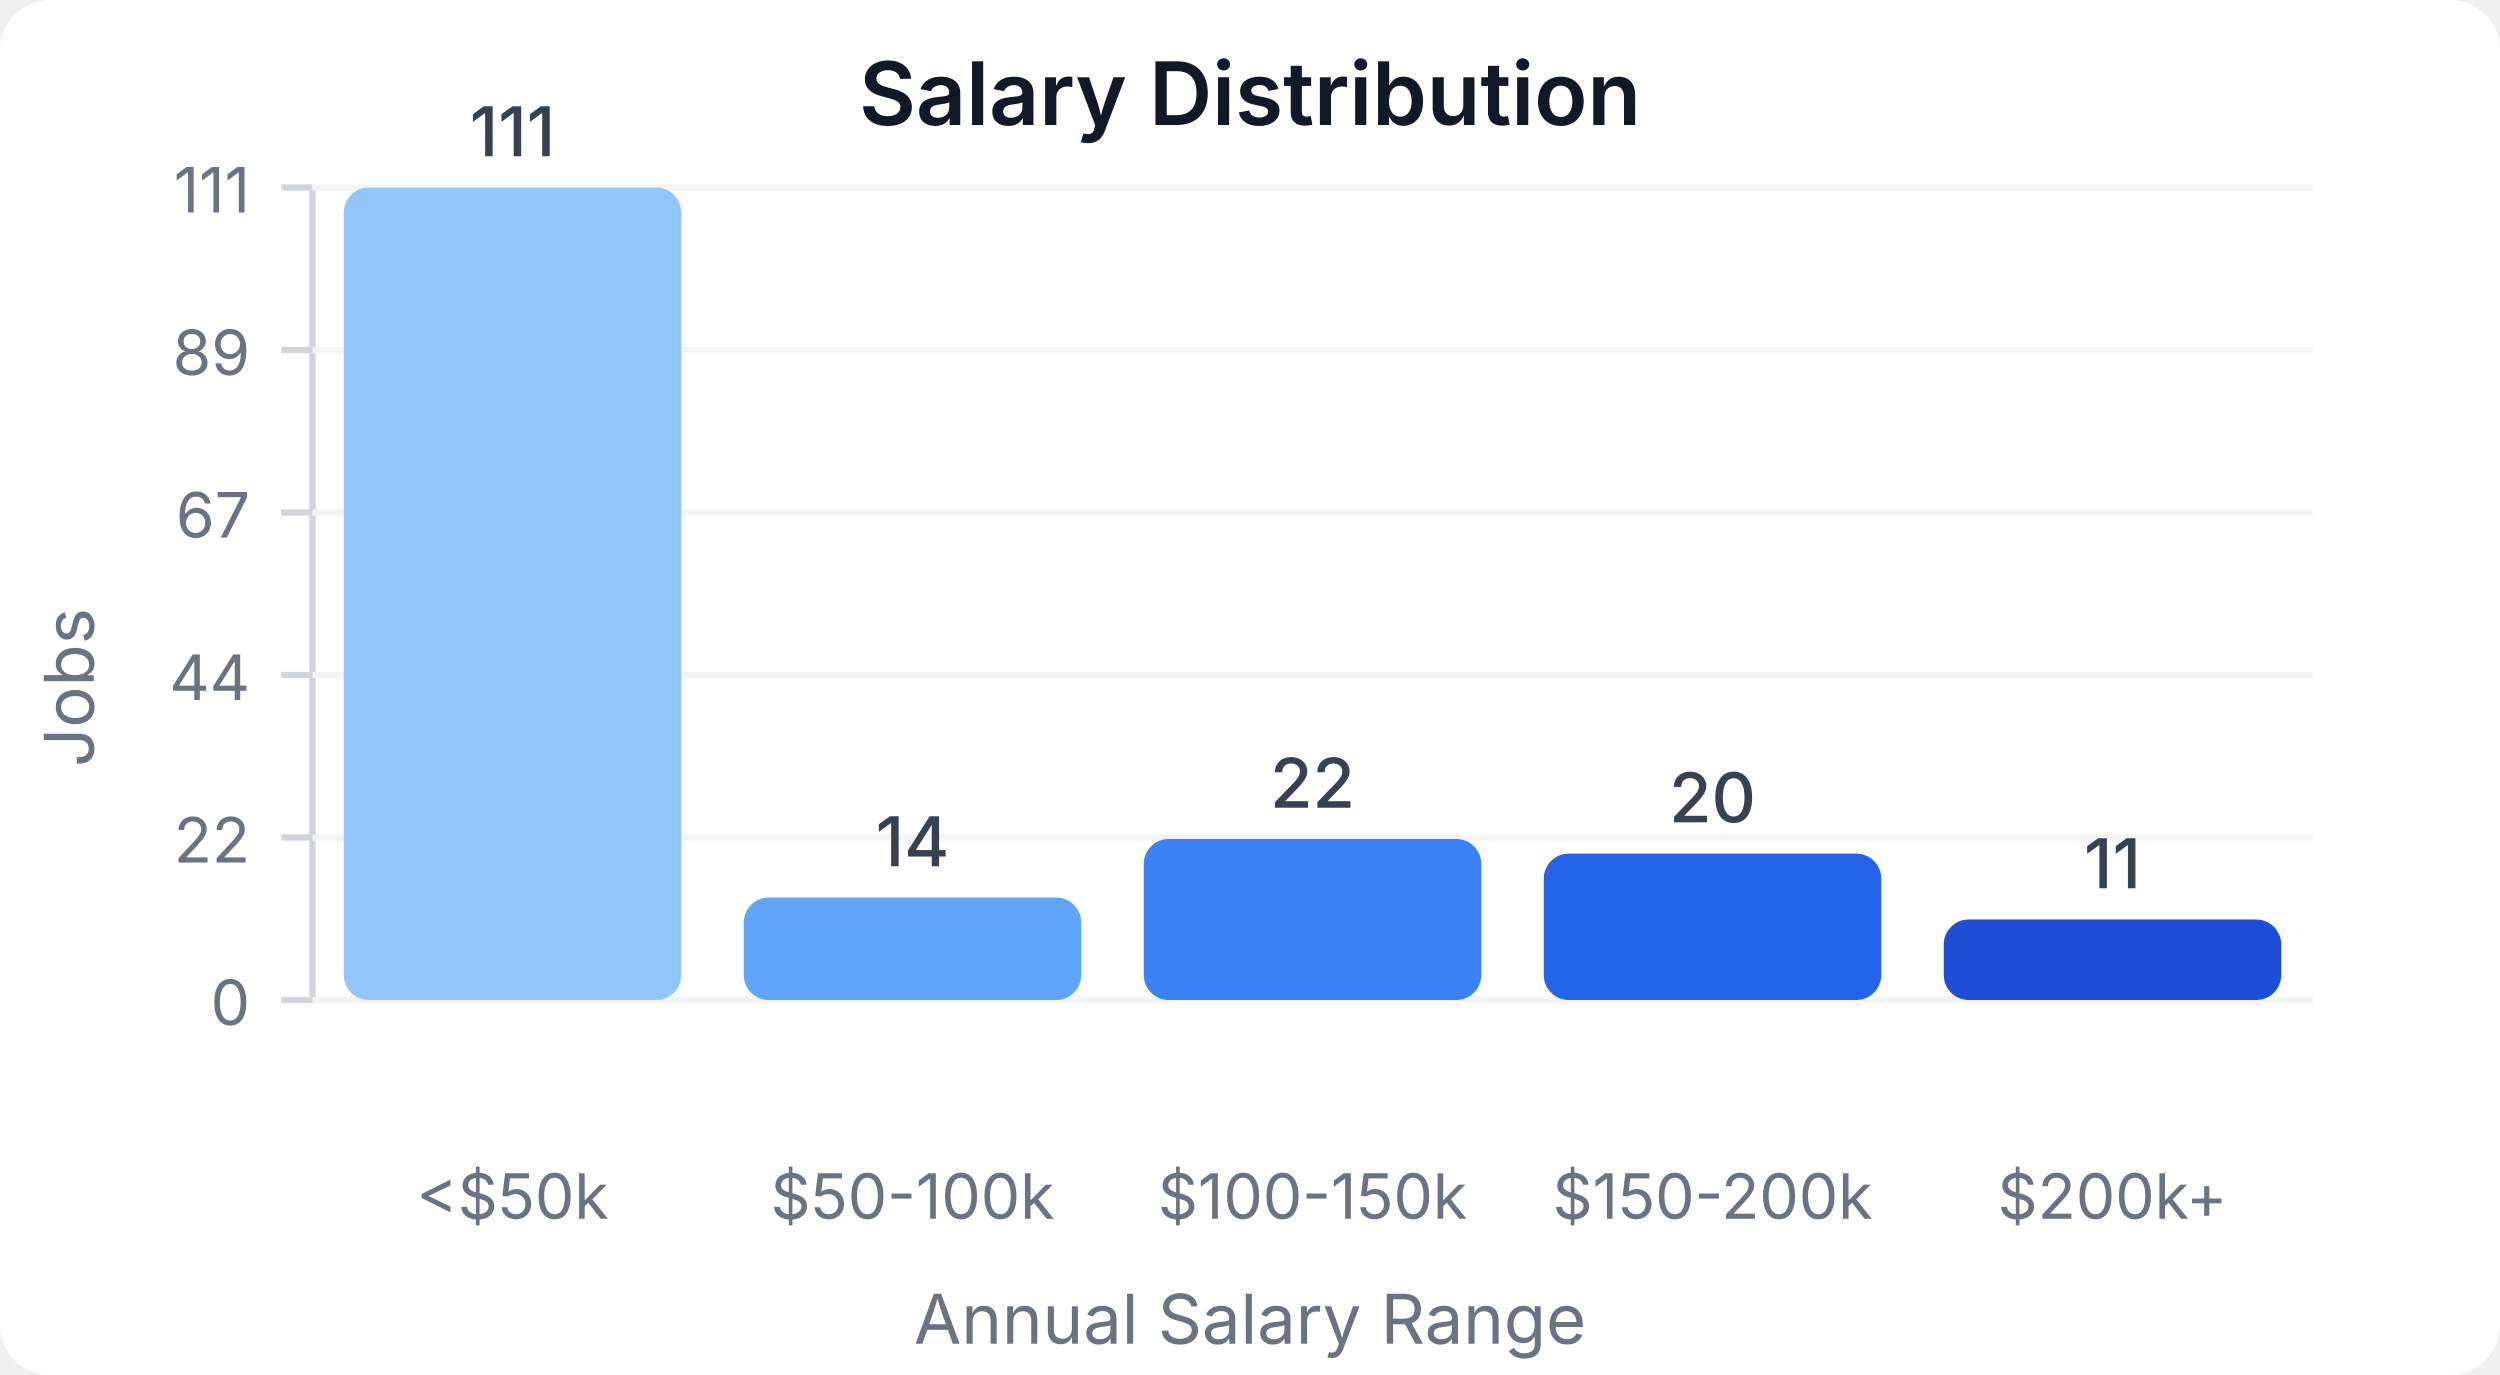
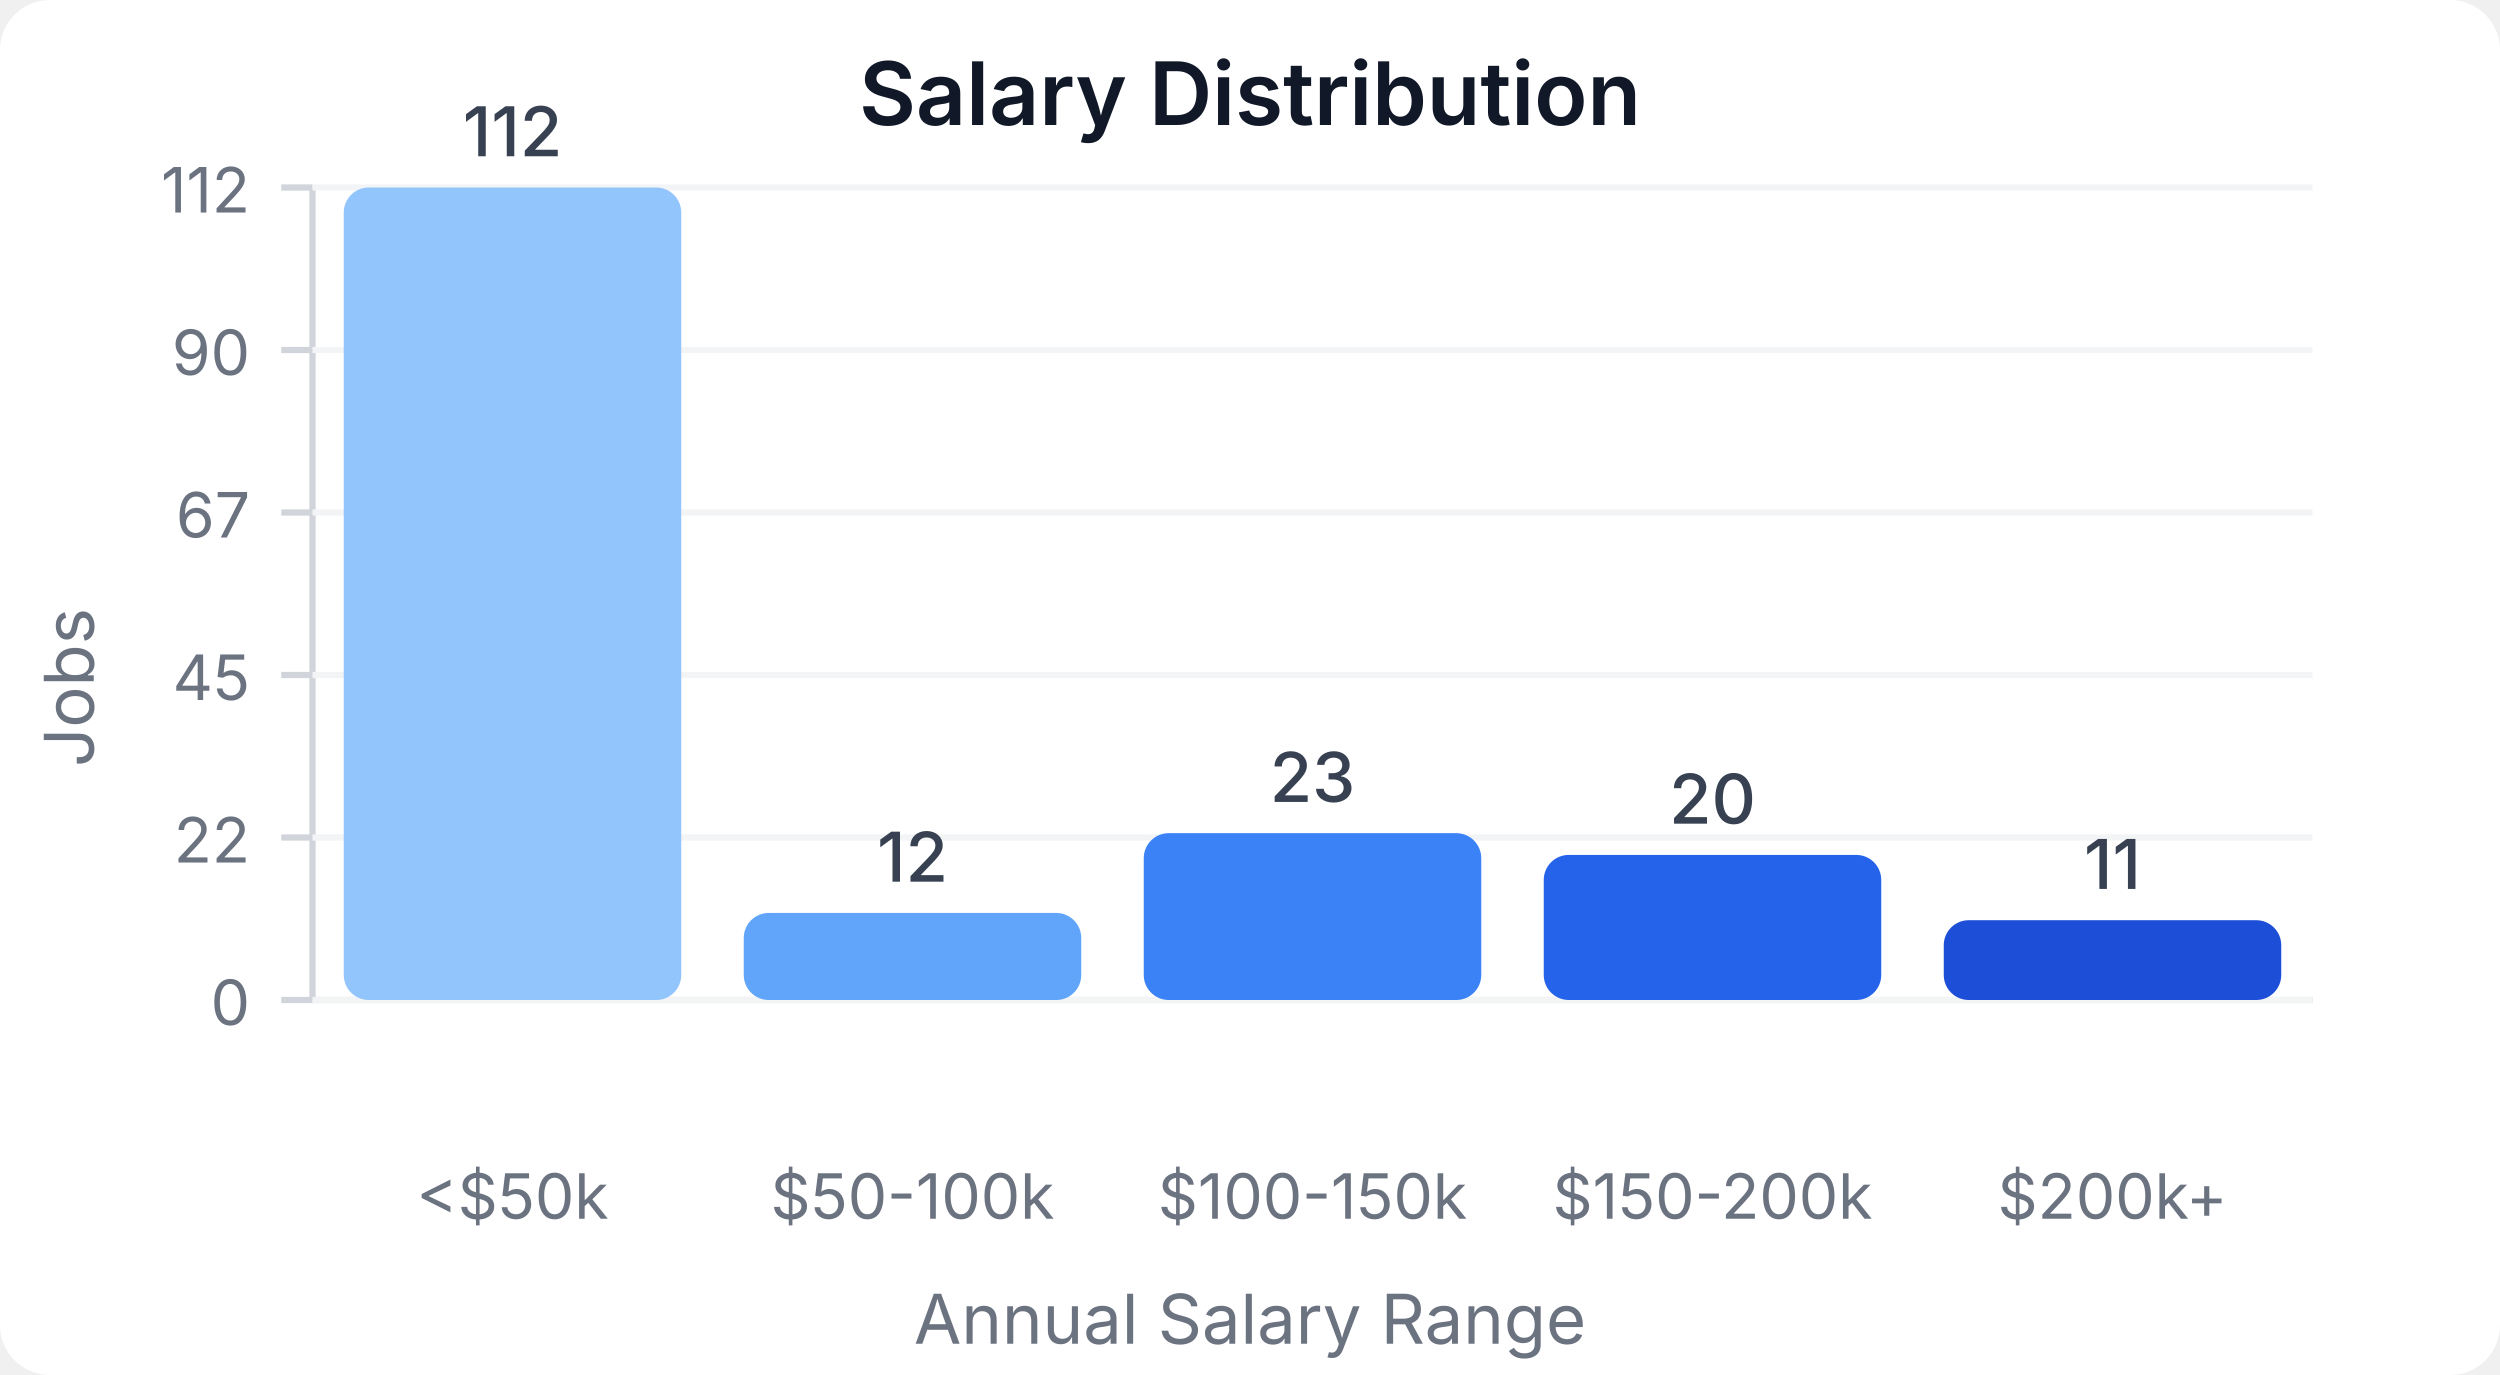
<svg xmlns="http://www.w3.org/2000/svg" width="400" height="220" viewBox="0 0 400 220">
  <style>
    text { font-family: system-ui, -apple-system, sans-serif; }
  </style>
  <rect width="400" height="220" fill="#ffffff" rx="8" />
  <text x="200" y="20" text-anchor="middle" font-size="14" font-weight="600" fill="#111827">Salary Distribution</text>
  <line x1="50" y1="30" x2="50" y2="160" stroke="#d1d5db" stroke-width="1" />
  <line x1="50" y1="160" x2="370" y2="160" stroke="#d1d5db" stroke-width="1" />
  <line x1="45" y1="160" x2="50" y2="160" stroke="#d1d5db" stroke-width="1" />
  <text x="40" y="164" text-anchor="end" font-size="10" fill="#6b7280">0</text>
  <line x1="50" y1="160" x2="370" y2="160" stroke="#f3f4f6" stroke-width="1" />
  <line x1="45" y1="134" x2="50" y2="134" stroke="#d1d5db" stroke-width="1" />
  <text x="40" y="138" text-anchor="end" font-size="10" fill="#6b7280">22</text>
  <line x1="50" y1="134" x2="370" y2="134" stroke="#f3f4f6" stroke-width="1" />
  <line x1="45" y1="108" x2="50" y2="108" stroke="#d1d5db" stroke-width="1" />
-   <text x="40" y="112" text-anchor="end" font-size="10" fill="#6b7280">44</text>
+   <text x="40" y="112" text-anchor="end" font-size="10" fill="#6b7280">45</text>
  <line x1="50" y1="108" x2="370" y2="108" stroke="#f3f4f6" stroke-width="1" />
  <line x1="45" y1="82" x2="50" y2="82" stroke="#d1d5db" stroke-width="1" />
  <text x="40" y="86" text-anchor="end" font-size="10" fill="#6b7280">67</text>
  <line x1="50" y1="82" x2="370" y2="82" stroke="#f3f4f6" stroke-width="1" />
  <line x1="45" y1="56" x2="50" y2="56" stroke="#d1d5db" stroke-width="1" />
-   <text x="40" y="60" text-anchor="end" font-size="10" fill="#6b7280">89</text>
+   <text x="40" y="60" text-anchor="end" font-size="10" fill="#6b7280">90</text>
  <line x1="50" y1="56" x2="370" y2="56" stroke="#f3f4f6" stroke-width="1" />
  <line x1="45" y1="30" x2="50" y2="30" stroke="#d1d5db" stroke-width="1" />
-   <text x="40" y="34" text-anchor="end" font-size="10" fill="#6b7280">111</text>
+   <text x="40" y="34" text-anchor="end" font-size="10" fill="#6b7280">112</text>
  <line x1="50" y1="30" x2="370" y2="30" stroke="#f3f4f6" stroke-width="1" />
  <rect x="55" y="30" width="54" height="130" fill="#93c5fd" rx="4" />
-   <text x="82" y="25" text-anchor="middle" font-size="11" fill="#374151" font-weight="500">111</text>
+   <text x="82" y="25" text-anchor="middle" font-size="11" fill="#374151" font-weight="500">112</text>
  <text x="82" y="195" text-anchor="middle" font-size="10" fill="#6b7280">&lt;$50k</text>
-   <rect x="119" y="143.604" width="54" height="16.396" fill="#60a5fa" rx="4" />
-   <text x="146" y="138.604" text-anchor="middle" font-size="11" fill="#374151" font-weight="500">14</text>
+   <rect x="119" y="146.071" width="54" height="13.929" fill="#60a5fa" rx="4" />
+   <text x="146" y="141.071" text-anchor="middle" font-size="11" fill="#374151" font-weight="500">12</text>
  <text x="146" y="195" text-anchor="middle" font-size="10" fill="#6b7280">$50-100k</text>
-   <rect x="183" y="134.234" width="54" height="25.766" fill="#3b82f6" rx="4" />
-   <text x="210" y="129.234" text-anchor="middle" font-size="11" fill="#374151" font-weight="500">22</text>
+   <rect x="183" y="133.304" width="54" height="26.696" fill="#3b82f6" rx="4" />
+   <text x="210" y="128.304" text-anchor="middle" font-size="11" fill="#374151" font-weight="500">23</text>
  <text x="210" y="195" text-anchor="middle" font-size="10" fill="#6b7280">$100-150k</text>
-   <rect x="247" y="136.577" width="54" height="23.423" fill="#2563eb" rx="4" />
-   <text x="274" y="131.577" text-anchor="middle" font-size="11" fill="#374151" font-weight="500">20</text>
+   <rect x="247" y="136.786" width="54" height="23.214" fill="#2563eb" rx="4" />
+   <text x="274" y="131.786" text-anchor="middle" font-size="11" fill="#374151" font-weight="500">20</text>
  <text x="274" y="195" text-anchor="middle" font-size="10" fill="#6b7280">$150-200k</text>
-   <rect x="311" y="147.117" width="54" height="12.883" fill="#1d4ed8" rx="4" />
-   <text x="338" y="142.117" text-anchor="middle" font-size="11" fill="#374151" font-weight="500">11</text>
+   <rect x="311" y="147.232" width="54" height="12.768" fill="#1d4ed8" rx="4" />
+   <text x="338" y="142.232" text-anchor="middle" font-size="11" fill="#374151" font-weight="500">11</text>
  <text x="338" y="195" text-anchor="middle" font-size="10" fill="#6b7280">$200k+</text>
  <text x="15" y="110" text-anchor="middle" font-size="11" fill="#6b7280" transform="rotate(-90, 15, 110)">Jobs</text>
  <text x="200" y="215" text-anchor="middle" font-size="11" fill="#6b7280">Annual Salary Range</text>
</svg>
